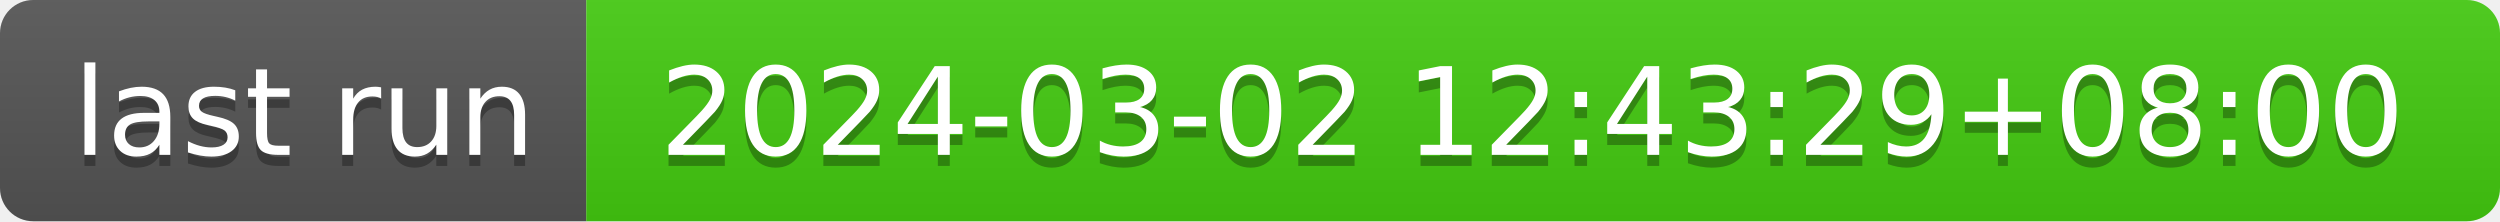
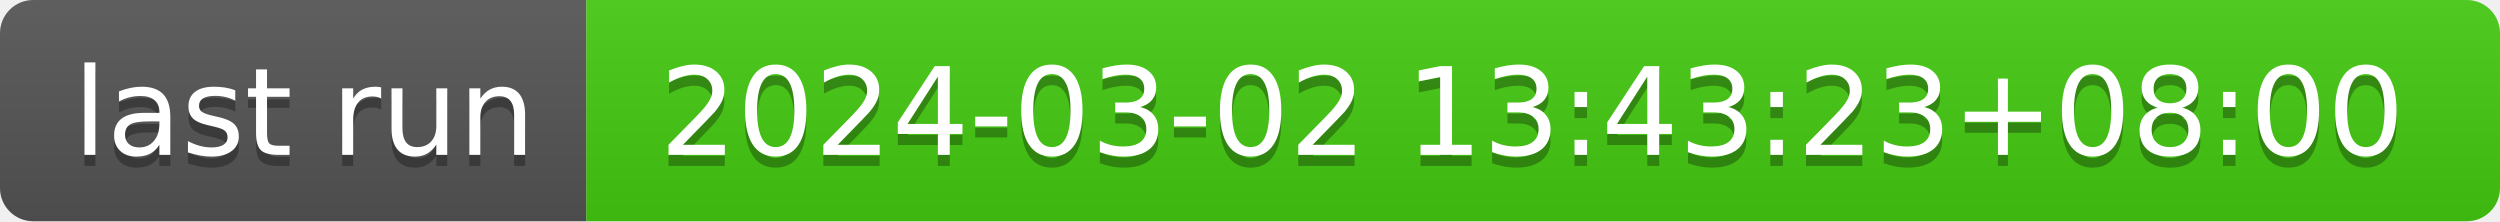
- <svg xmlns="http://www.w3.org/2000/svg" width="226" height="20" role="img" aria-label="last run: 2024-03-02 12:43:29+08:00">
+ <svg xmlns="http://www.w3.org/2000/svg" width="226" height="20" role="img" aria-label="last run: 2024-03-02 13:43:23+08:00">
  <linearGradient id="s" x2="0" y2="100%">
    <stop offset="0" stop-color="#bbb" stop-opacity=".1" />
    <stop offset="1" stop-opacity=".1" />
  </linearGradient>
  <clipPath id="r">
    <rect width="226" height="20" rx="3" fill="#fff" />
  </clipPath>
  <g clip-path="url(#r)">
    <rect width="53" height="20" fill="#555" />
    <rect x="53" width="173" height="20" fill="#4c1" />
    <rect width="226" height="20" fill="url(#s)" />
  </g>
  <g fill="#fff" text-anchor="middle" font-family="Verdana,Geneva,DejaVu Sans,sans-serif" text-rendering="geometricPrecision" font-size="110">
    <text aria-hidden="true" x="275" y="150" fill="#010101" fill-opacity=".3" transform="scale(.1)" textLength="430">last run</text>
    <text x="275" y="140" transform="scale(.1)" fill="#fff" textLength="430">last run</text>
-     <text aria-hidden="true" x="1385" y="150" fill="#010101" fill-opacity=".3" transform="scale(.1)" textLength="1630">2024-03-02 12:43:29+08:00</text>
-     <text x="1385" y="140" transform="scale(.1)" fill="#fff" textLength="1630">2024-03-02 12:43:29+08:00</text>
+     <text aria-hidden="true" x="1385" y="150" fill="#010101" fill-opacity=".3" transform="scale(.1)" textLength="1630">2024-03-02 13:43:23+08:00</text>
+     <text x="1385" y="140" transform="scale(.1)" fill="#fff" textLength="1630">2024-03-02 13:43:23+08:00</text>
  </g>
</svg>
